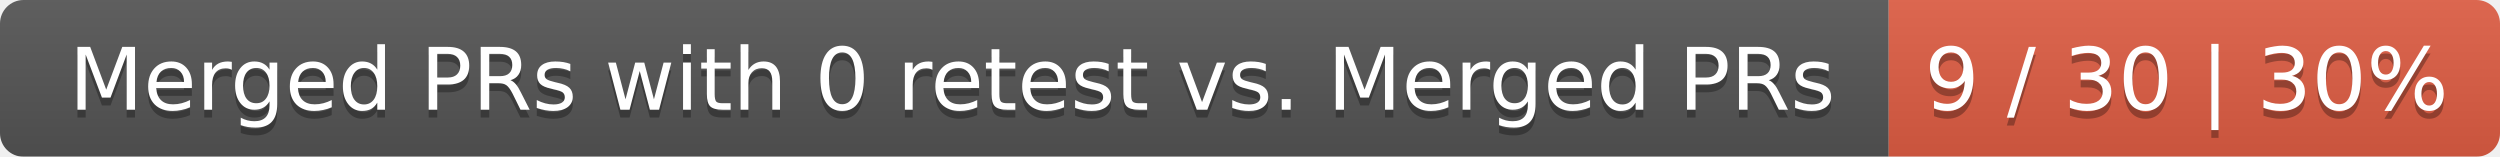
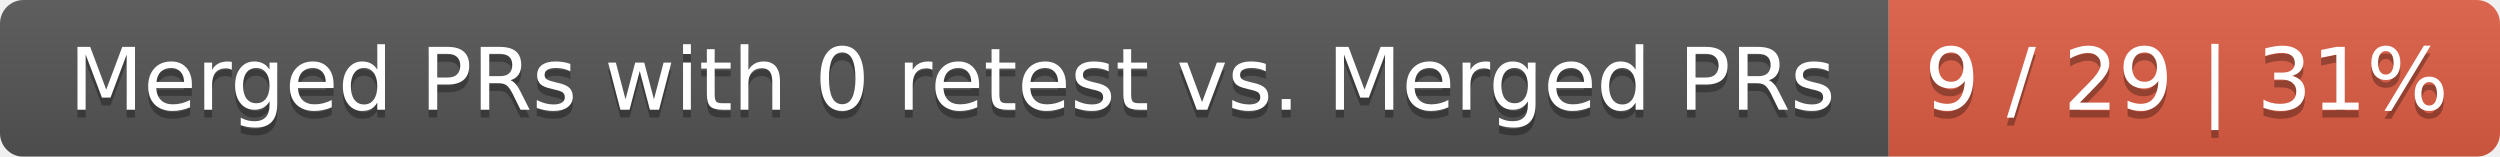
<svg xmlns="http://www.w3.org/2000/svg" width="319" height="20">
  <linearGradient id="smooth" x2="0" y2="100%">
    <stop offset="0" stop-color="#bbb" stop-opacity=".1" />
    <stop offset="1" stop-opacity=".1" />
  </linearGradient>
  <mask id="round">
    <rect width="319" height="20" rx="3" fill="#fff" />
  </mask>
  <g mask="url(#round)">
    <rect width="241" height="20" fill="#555" />
    <rect x="241" width="78" height="20" fill="#e05d44" />
    <rect width="319" height="20" fill="url(#smooth)" />
  </g>
  <g fill="#fff" text-anchor="middle" font-family="DejaVu Sans,Verdana,Geneva,sans-serif" font-size="11">
    <text x="121.5" y="15" fill="#010101" fill-opacity=".3">Merged PRs with 0 retest vs. Merged PRs</text>
    <text x="121.5" y="14">Merged PRs with 0 retest vs. Merged PRs</text>
-     <text x="279" y="15" fill="#010101" fill-opacity=".3">9 / 30 | 30%</text>
-     <text x="279" y="14">9 / 30 | 30%</text>
+     <text x="279" y="15" fill="#010101" fill-opacity=".3">9 / 29 | 31%</text>
+     <text x="279" y="14">9 / 29 | 31%</text>
  </g>
</svg>
